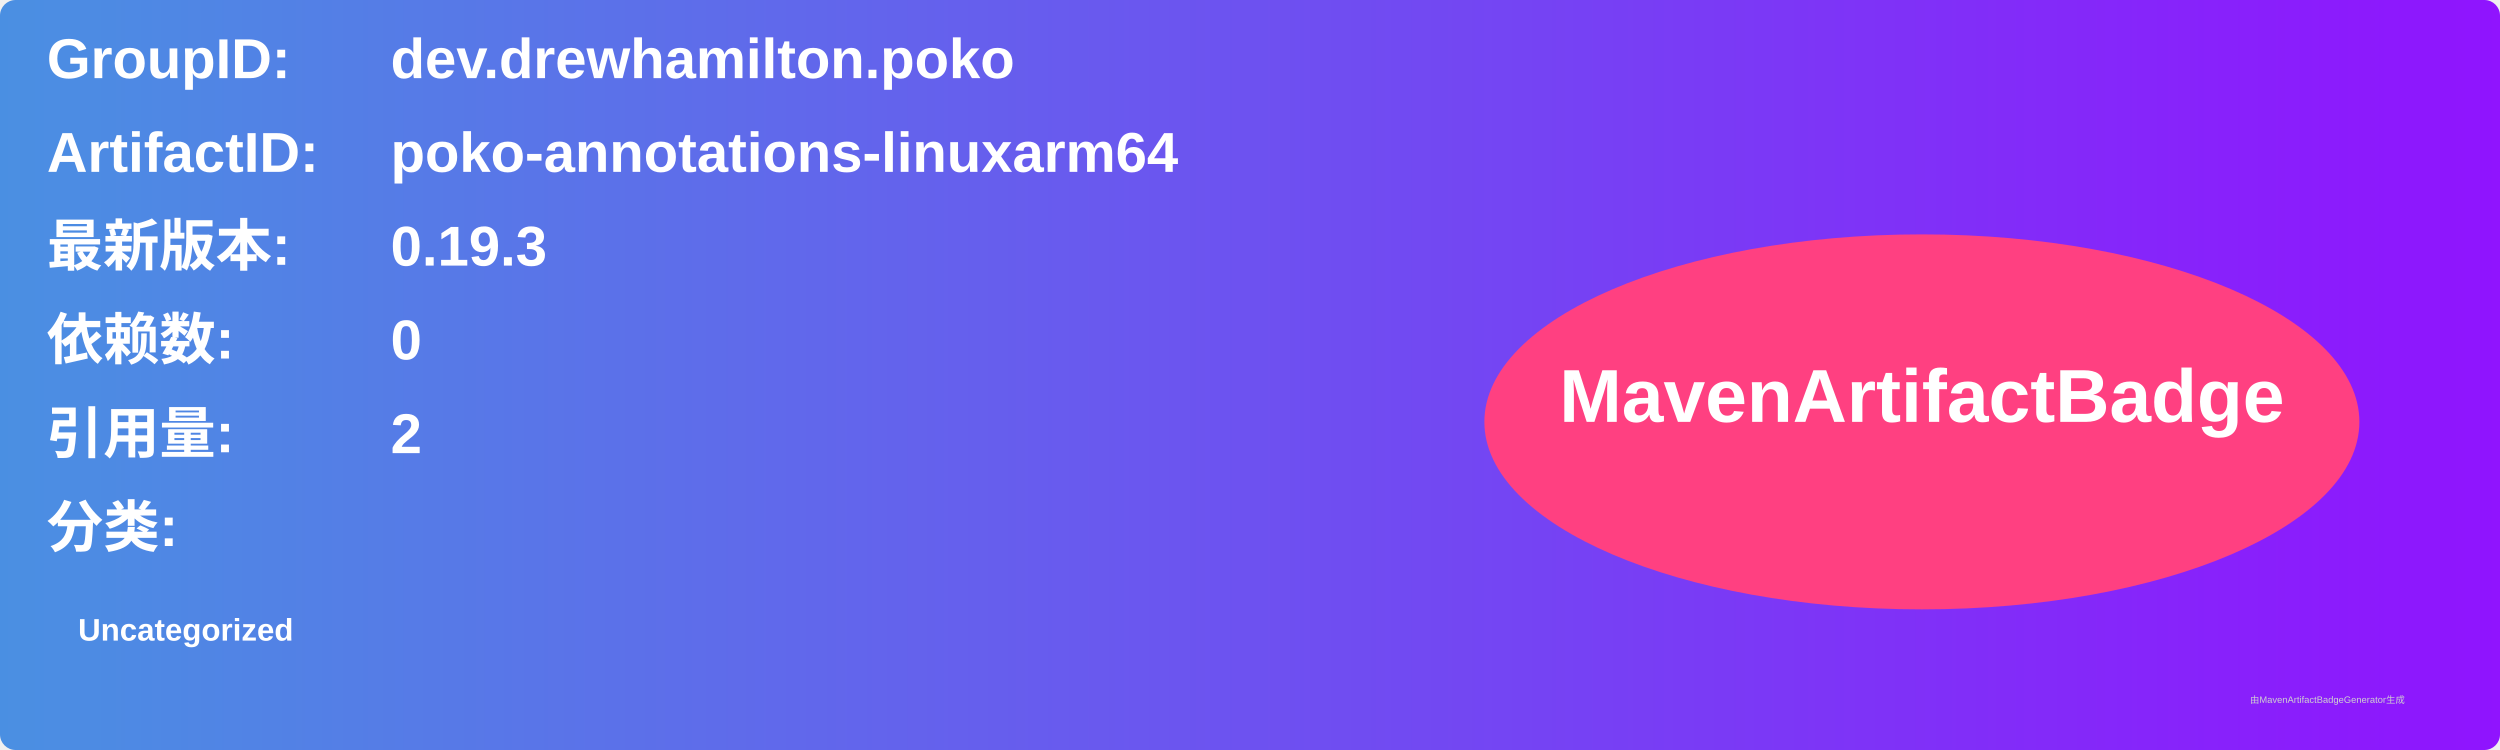
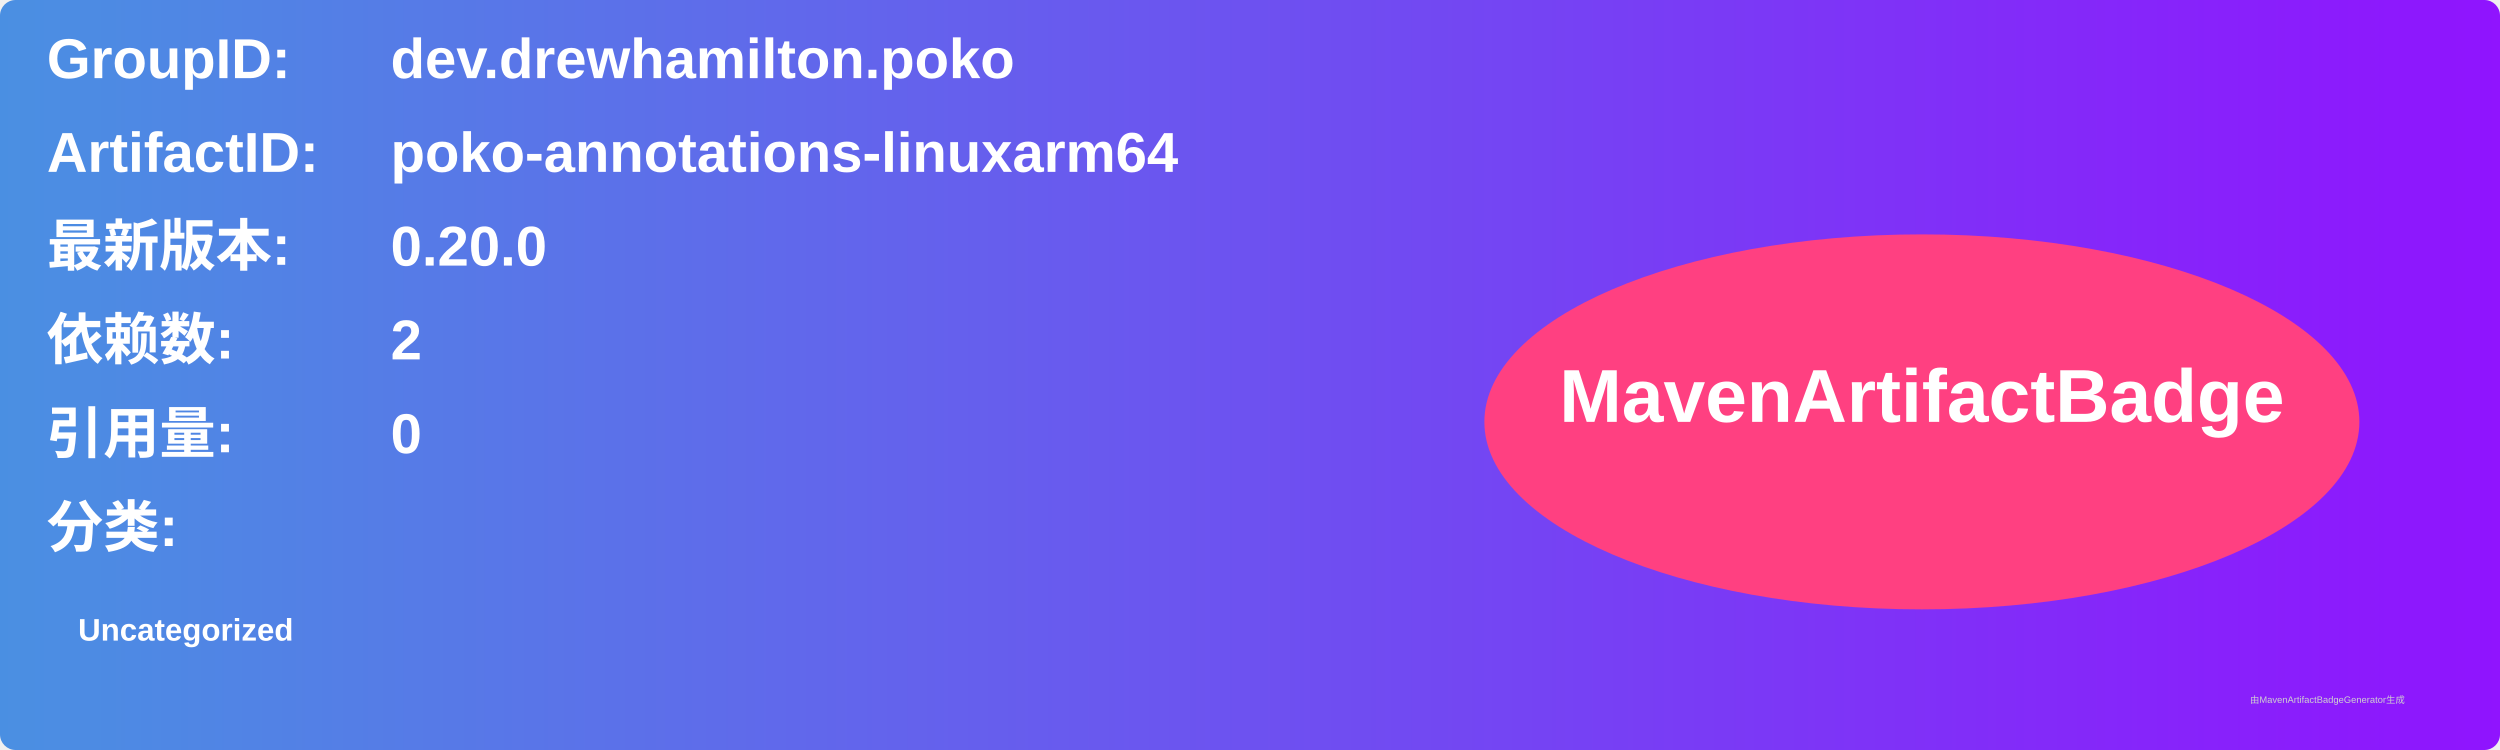
<svg xmlns="http://www.w3.org/2000/svg" width="800" height="240" viewBox="0 0 800 240">
  <linearGradient id="grad" x1="0%" y1="0%" x2="100%" y2="0%">
    <stop offset="0%" stop-color="#4a90e2" />
    <stop offset="100%" stop-color="#9013fe" />
  </linearGradient>
  <rect width="100%" height="100%" rx="5" ry="5" fill="url(#grad)" />
  <g transform="translate(15, 15)">
    <text x="0" y="10" font-family="Arial" font-size="18" fill="white" font-weight="bold" width="260">GroupID:</text>
    <text x="110" y="10" font-family="Arial" font-size="18" fill="white" font-weight="bold" width="460">dev.drewhamilton.poko</text>
    <text x="0" y="40" font-family="Arial" font-size="18" fill="white" font-weight="bold" width="260">ArtifactID:</text>
    <text x="110" y="40" font-family="Arial" font-size="18" fill="white" font-weight="bold" width="460">poko-annotations-linuxarm64</text>
    <text x="0" y="70" font-family="Arial" font-size="18" fill="white" font-weight="bold">最新版本:</text>
    <text x="110" y="70" font-family="Arial" font-size="18" fill="white" font-weight="bold">
-       <tspan font-weight="bold">0.19.3</tspan>
+       <tspan font-weight="bold">0.20.0</tspan>
    </text>
    <text x="0" y="100" font-family="Arial" font-size="18" fill="white" font-weight="bold">依赖数: </text>
    <text x="110" y="100" font-family="Arial" font-size="18" fill="white">
-       <tspan font-weight="bold">0</tspan>
+       <tspan font-weight="bold">2</tspan>
    </text>
    <text x="0" y="130" font-family="Arial" font-size="18" fill="white" font-weight="bold">引用量: </text>
    <text x="110" y="130" font-family="Arial" font-size="18" fill="white">
-       <tspan font-weight="bold">2</tspan>
+       <tspan font-weight="bold">0</tspan>
    </text>
    <text x="0" y="160" font-family="Arial" font-size="18" fill="white" font-weight="bold">分类:</text>
    <text x="10" y="190" font-family="Arial" font-size="10" fill="white">
      <tspan font-weight="bold">Uncategorized</tspan>
    </text>
    <ellipse cx="600" cy="120" rx="140" ry="60" fill="#ff4081" />
    <text x="600" y="120" text-anchor="middle" font-family="Arial" font-size="24" fill="white" font-weight="bold">MavenArtifactBadge</text>
  </g>
  <text x="720" y="225" font-family="Arial" font-size="3" fill="#d0d0d0">由MavenArtifactBadgeGenerator生成</text>
</svg>
